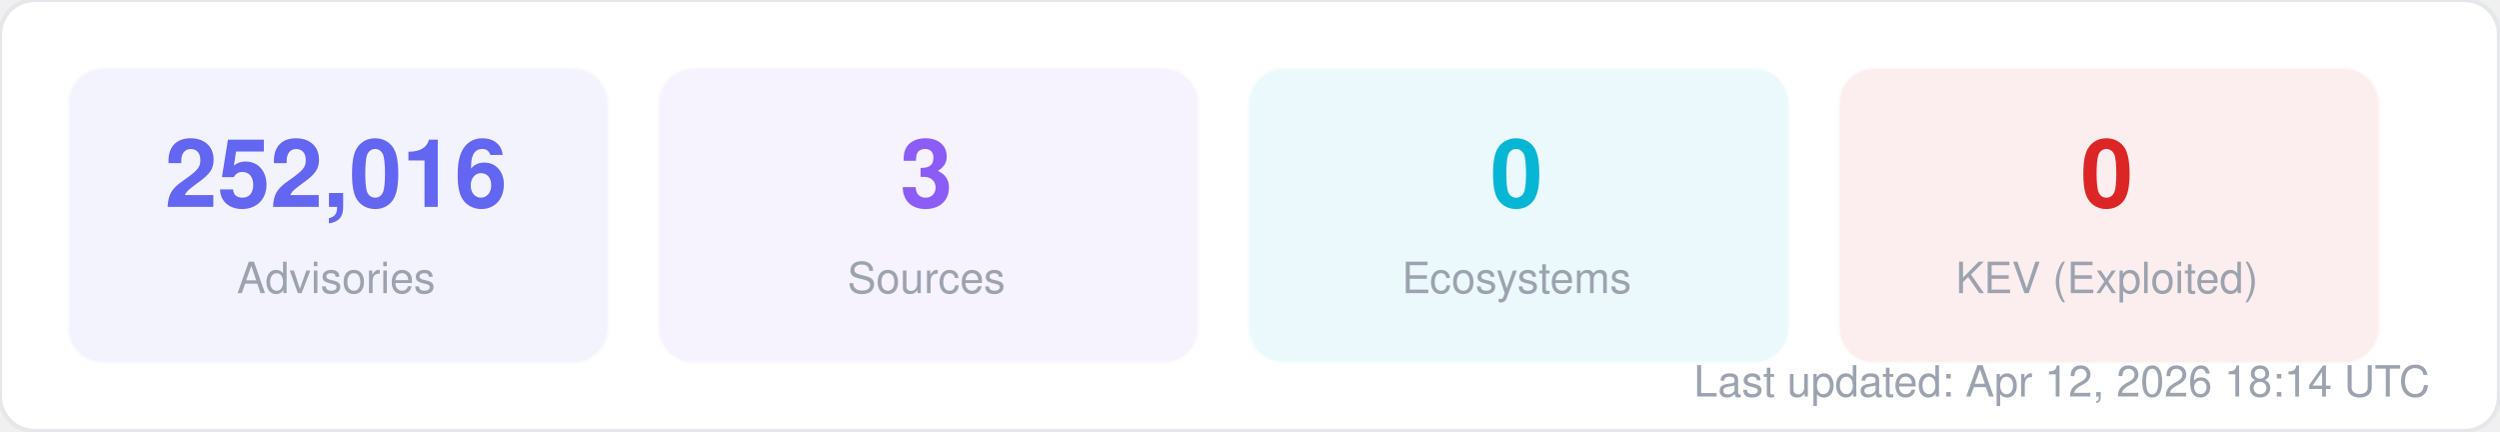
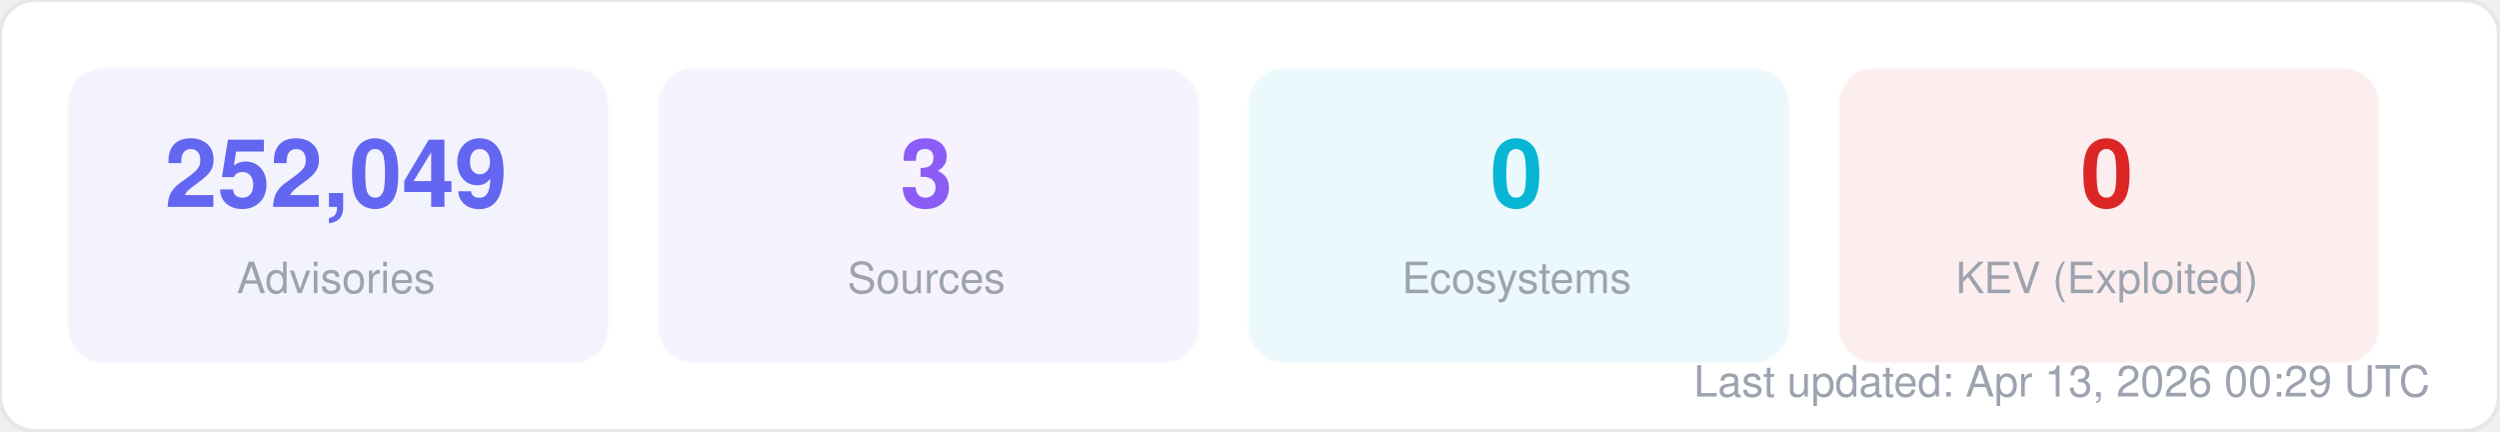
<svg xmlns="http://www.w3.org/2000/svg" width="580" height="100" viewBox="0 0 580 100" fill="none">
  <style>
  text { font-family: -apple-system, BlinkMacSystemFont, "Segoe UI", Helvetica, Arial, sans-serif; }
  .title { font-size: 14px; font-weight: 700; fill: #1f2937; }
  .label { font-size: 11px; fill: #6b7280; }
  .value { font-size: 11px; font-weight: 600; fill: #374151; }
  .big-number { font-size: 28px; font-weight: 800; fill: #111827; }
  .sub { font-size: 10px; fill: #9ca3af; }
</style>
  <rect width="580" height="100" rx="8" fill="#ffffff" stroke="#e5e7eb" stroke-width="1" />
  <rect x="16" y="16" width="125" height="68" rx="8" fill="#6366f1" opacity="0.08" stroke="#6366f1" stroke-width="1" stroke-opacity="0.3" />
-   <text x="78" y="48" text-anchor="middle" class="big-number" style="font-size:22px; fill:#6366f1">252,016</text>
+   <text x="78" y="48" text-anchor="middle" class="big-number" style="font-size:22px; fill:#6366f1">252,049</text>
  <text x="78" y="68" text-anchor="middle" class="sub">Advisories</text>
  <rect x="153" y="16" width="125" height="68" rx="8" fill="#8b5cf6" opacity="0.08" stroke="#8b5cf6" stroke-width="1" stroke-opacity="0.3" />
  <text x="215" y="48" text-anchor="middle" class="big-number" style="font-size:22px; fill:#8b5cf6">3</text>
  <text x="215" y="68" text-anchor="middle" class="sub">Sources</text>
  <rect x="290" y="16" width="125" height="68" rx="8" fill="#06b6d4" opacity="0.08" stroke="#06b6d4" stroke-width="1" stroke-opacity="0.3" />
  <text x="352" y="48" text-anchor="middle" class="big-number" style="font-size:22px; fill:#06b6d4">0</text>
  <text x="352" y="68" text-anchor="middle" class="sub">Ecosystems</text>
  <rect x="427" y="16" width="125" height="68" rx="8" fill="#dc2626" opacity="0.08" stroke="#dc2626" stroke-width="1" stroke-opacity="0.3" />
  <text x="489" y="48" text-anchor="middle" class="big-number" style="font-size:22px; fill:#dc2626">0</text>
  <text x="489" y="68" text-anchor="middle" class="sub">KEV (Exploited)</text>
-   <text x="564" y="92" text-anchor="end" class="sub">Last updated: Apr 12, 2026 18:14 UTC</text>
+   <text x="564" y="92" text-anchor="end" class="sub">Last updated: Apr 13, 2026 00:29 UTC</text>
</svg>
